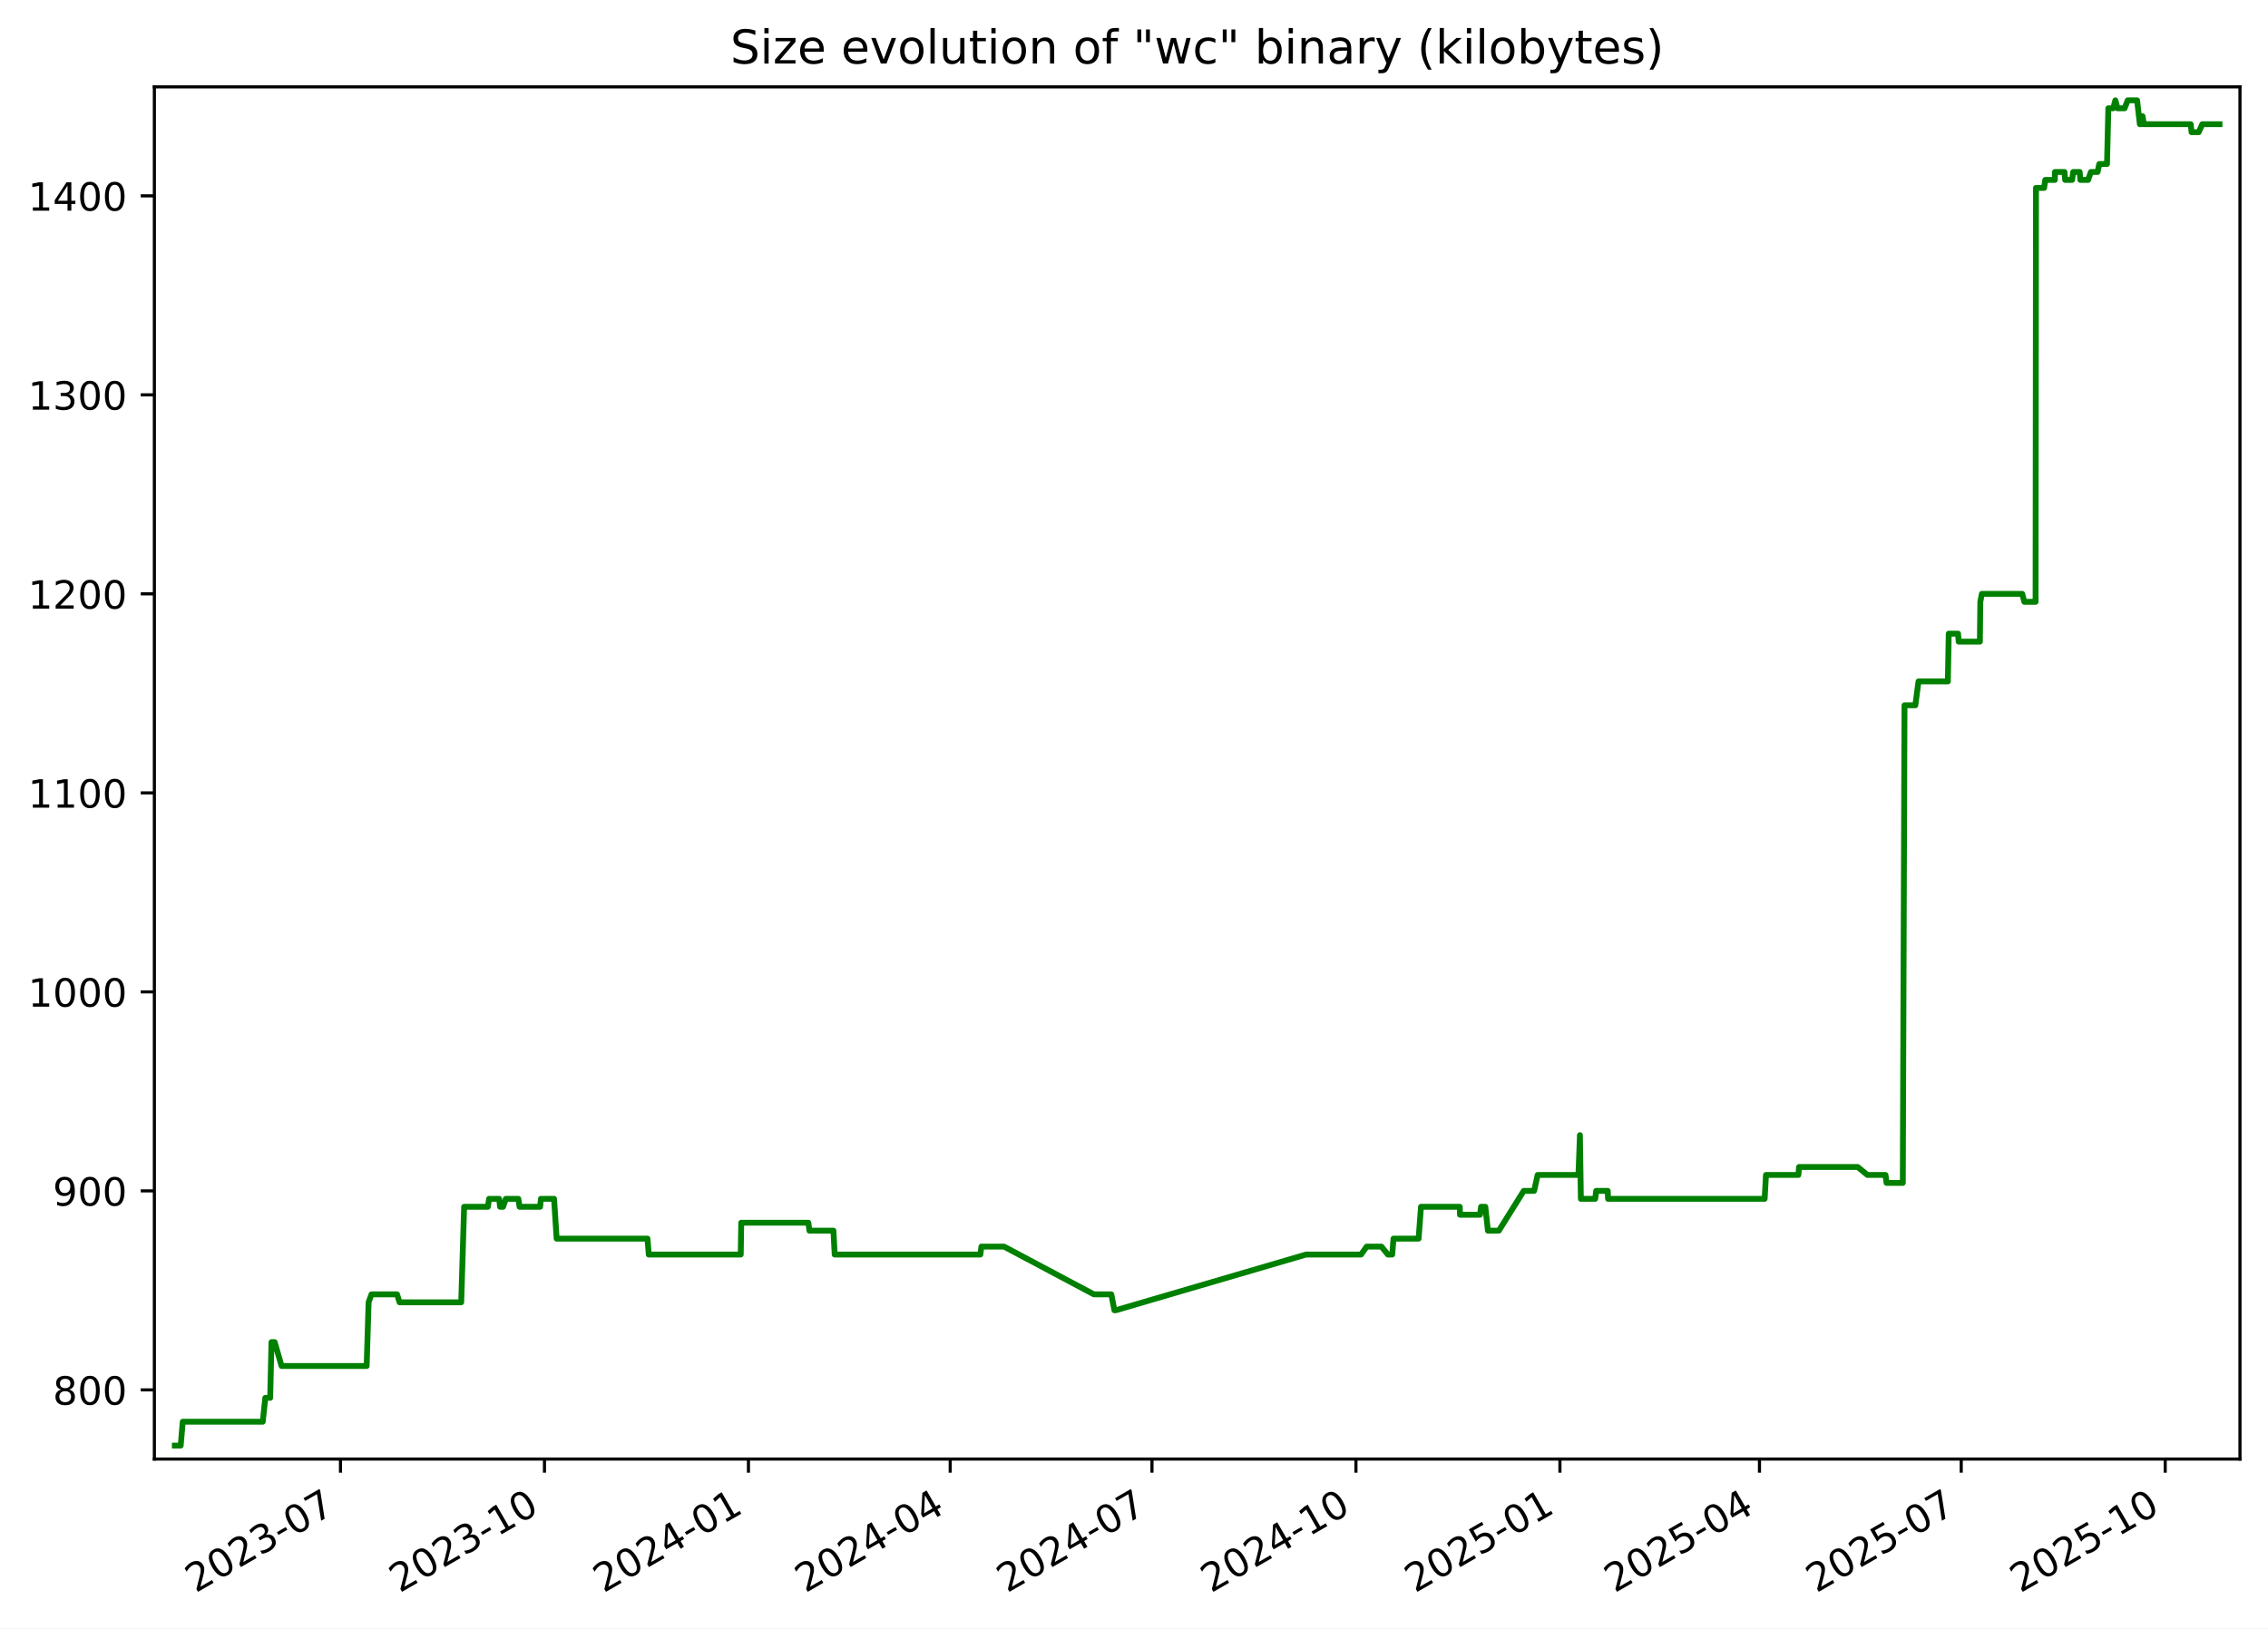
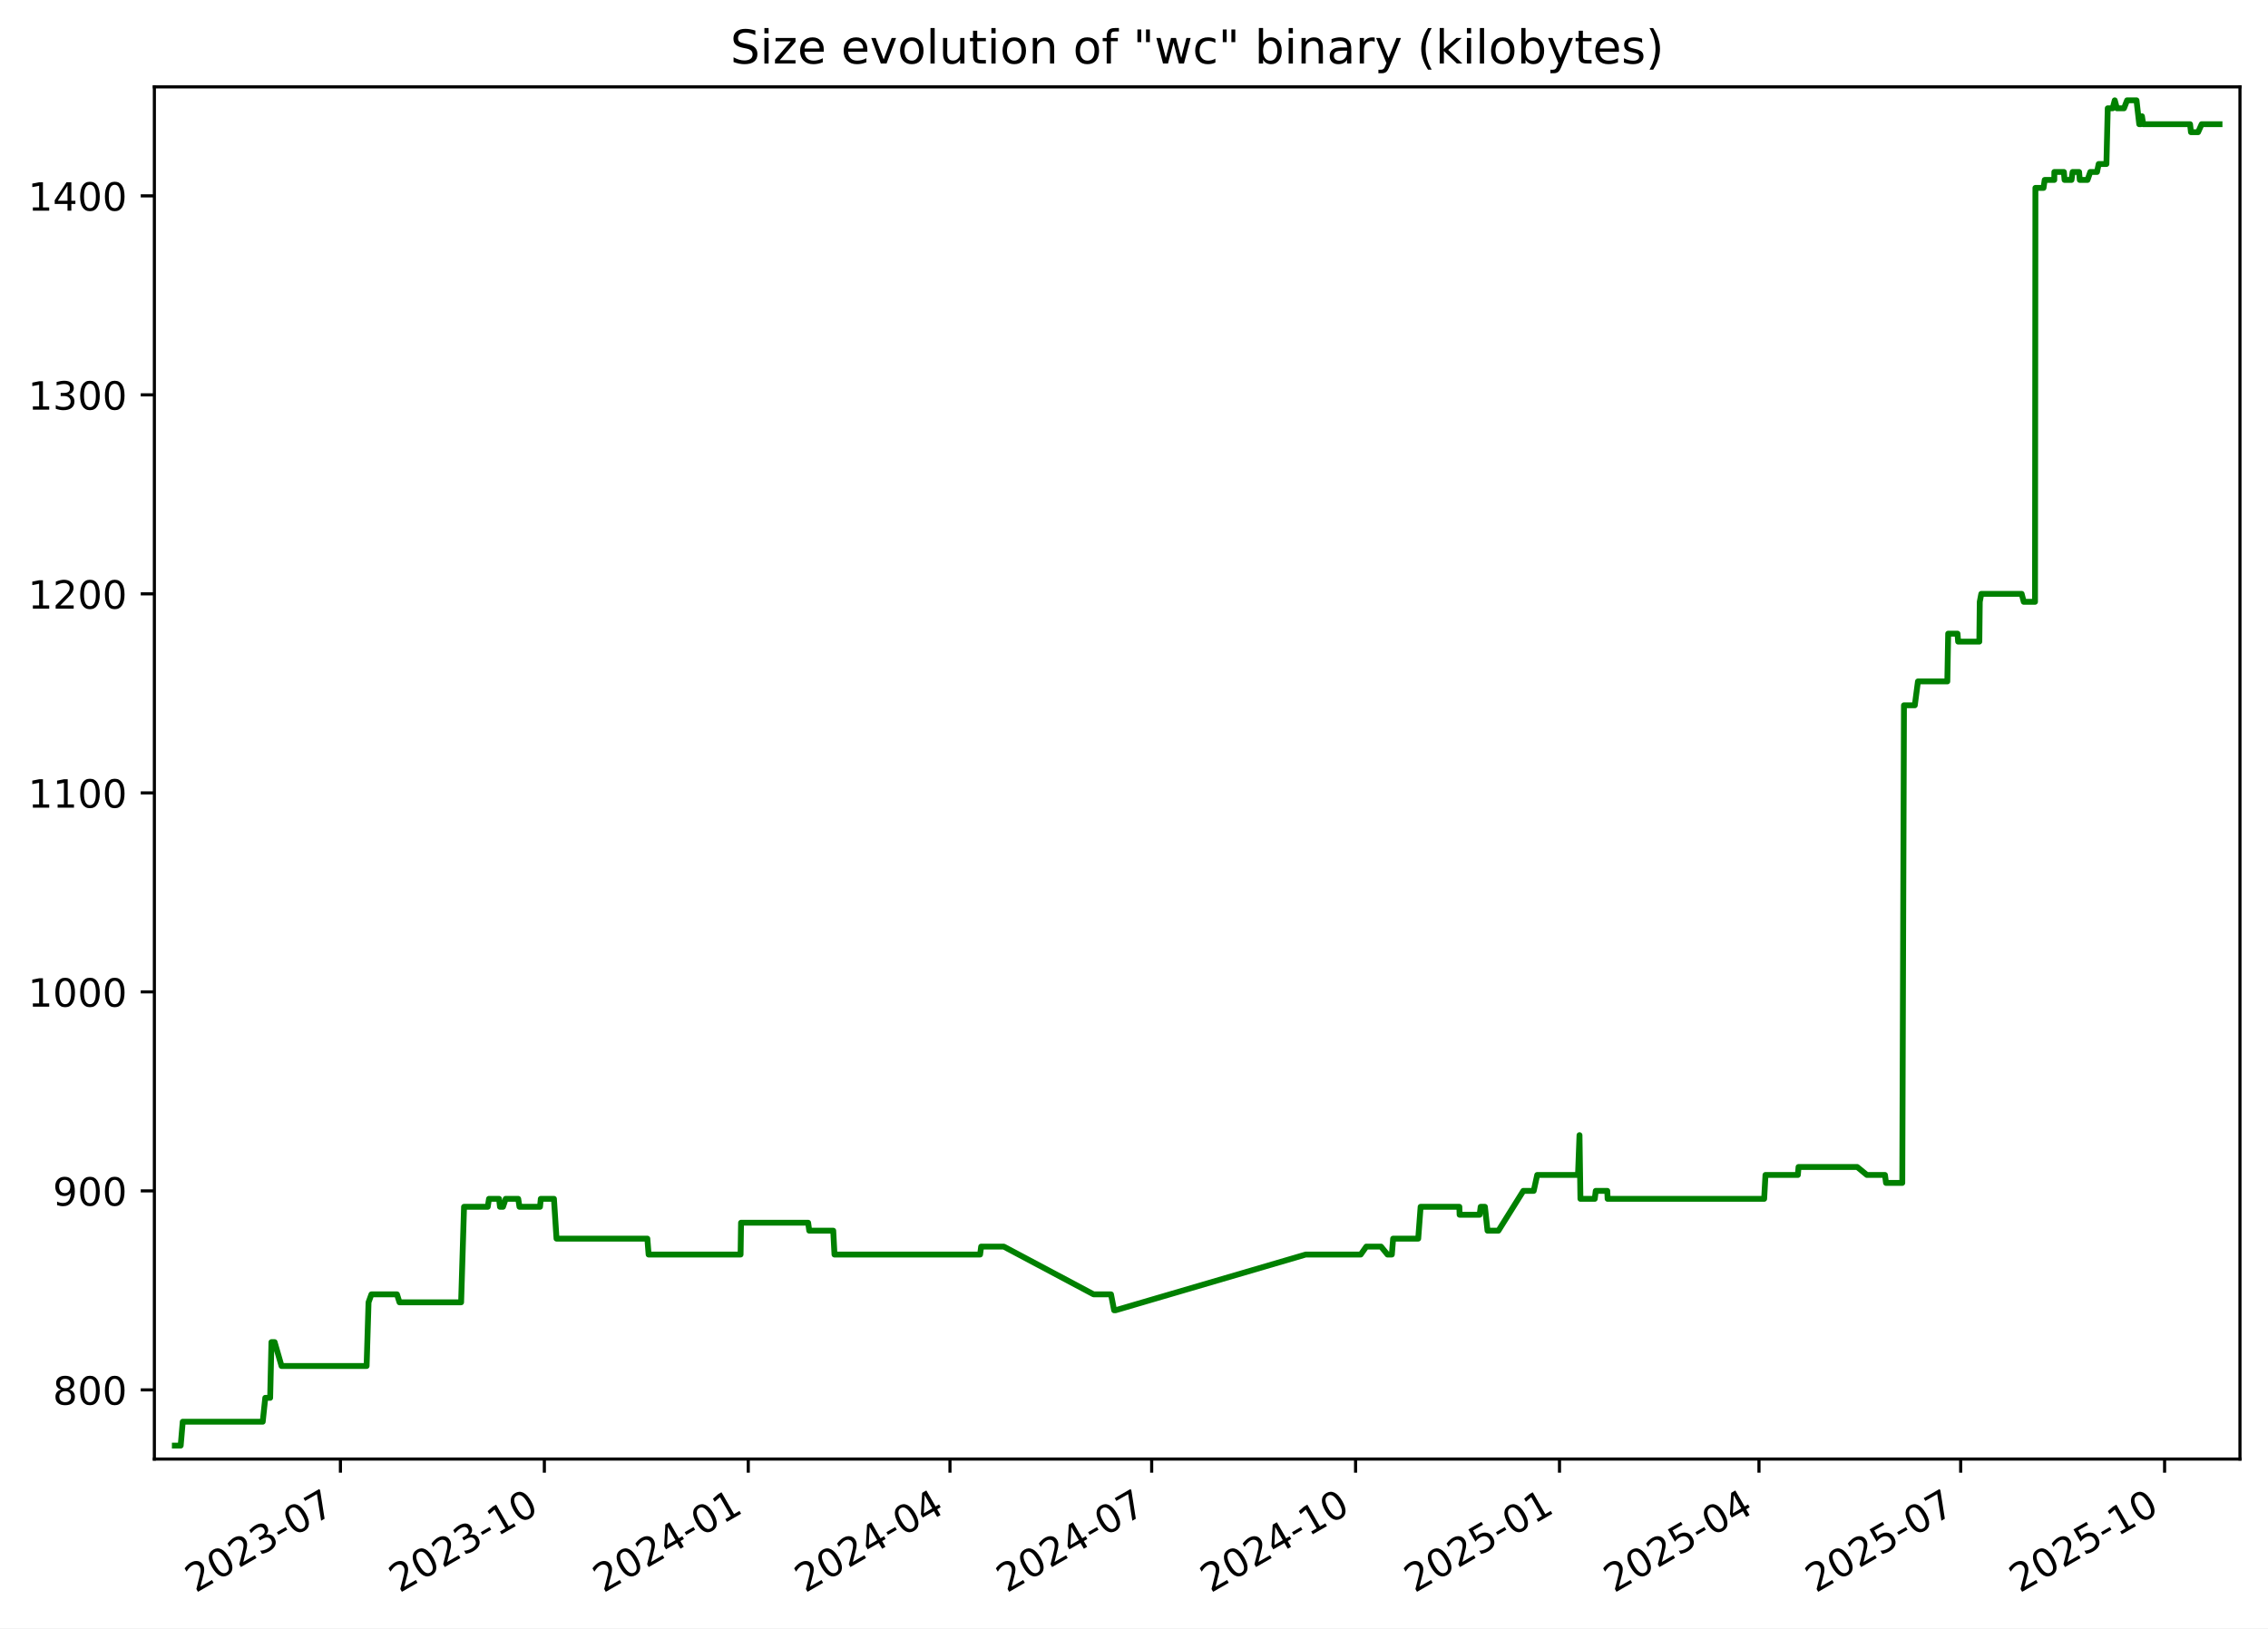
<svg xmlns="http://www.w3.org/2000/svg" xmlns:xlink="http://www.w3.org/1999/xlink" width="582.53pt" height="418.303pt" viewBox="0 0 582.53 418.303" version="1.1">
  <defs>
    <style type="text/css">*{stroke-linejoin: round; stroke-linecap: butt}</style>
  </defs>
  <g id="figure_1">
    <g id="patch_1">
      <path d="M -0 418.303  L 582.53 418.303  L 582.53 0  L -0 0  z " style="fill: #ffffff" />
    </g>
    <g id="axes_1">
      <g id="patch_2">
        <path d="M 39.65 374.83  L 575.33 374.83  L 575.33 22.318  L 39.65 22.318  z " style="fill: #ffffff" />
      </g>
      <g id="matplotlib.axis_1">
        <g id="xtick_1">
          <g id="line2d_1">
            <defs>
-               <path id="md6ae74df98" d="M 0 0  L 0 3.5  " style="stroke: #000000; stroke-width: 0.8" />
+               <path id="m50ccb921e6" d="M 0 0  L 0 3.5  " style="stroke: #000000; stroke-width: 0.8" />
            </defs>
            <g>
-               <use xlink:href="#md6ae74df98" x="87.453" y="374.83" style="stroke: #000000; stroke-width: 0.8" />
+               <use xlink:href="#m50ccb921e6" x="87.44" y="374.83" style="stroke: #000000; stroke-width: 0.8" />
            </g>
          </g>
          <g id="text_1">
-             <g transform="translate(50.22826 409.302) rotate(-30) scale(0.1 -0.1)">
+             <g transform="translate(50.21519 409.302) rotate(-30) scale(0.1 -0.1)">
              <defs>
                <path id="DejaVuSans-32" d="M 1228 531  L 3431 531  L 3431 0  L 469 0  L 469 531  Q 828 903 1448 1529  Q 2069 2156 2228 2338  Q 2531 2678 2651 2914  Q 2772 3150 2772 3378  Q 2772 3750 2511 3984  Q 2250 4219 1831 4219  Q 1534 4219 1204 4116  Q 875 4013 500 3803  L 500 4441  Q 881 4594 1212 4672  Q 1544 4750 1819 4750  Q 2544 4750 2975 4387  Q 3406 4025 3406 3419  Q 3406 3131 3298 2873  Q 3191 2616 2906 2266  Q 2828 2175 2409 1742  Q 1991 1309 1228 531  z " transform="scale(0.015625)" />
                <path id="DejaVuSans-30" d="M 2034 4250  Q 1547 4250 1301 3770  Q 1056 3291 1056 2328  Q 1056 1369 1301 889  Q 1547 409 2034 409  Q 2525 409 2770 889  Q 3016 1369 3016 2328  Q 3016 3291 2770 3770  Q 2525 4250 2034 4250  z M 2034 4750  Q 2819 4750 3233 4129  Q 3647 3509 3647 2328  Q 3647 1150 3233 529  Q 2819 -91 2034 -91  Q 1250 -91 836 529  Q 422 1150 422 2328  Q 422 3509 836 4129  Q 1250 4750 2034 4750  z " transform="scale(0.015625)" />
                <path id="DejaVuSans-33" d="M 2597 2516  Q 3050 2419 3304 2112  Q 3559 1806 3559 1356  Q 3559 666 3084 287  Q 2609 -91 1734 -91  Q 1441 -91 1130 -33  Q 819 25 488 141  L 488 750  Q 750 597 1062 519  Q 1375 441 1716 441  Q 2309 441 2620 675  Q 2931 909 2931 1356  Q 2931 1769 2642 2001  Q 2353 2234 1838 2234  L 1294 2234  L 1294 2753  L 1863 2753  Q 2328 2753 2575 2939  Q 2822 3125 2822 3475  Q 2822 3834 2567 4026  Q 2313 4219 1838 4219  Q 1578 4219 1281 4162  Q 984 4106 628 3988  L 628 4550  Q 988 4650 1302 4700  Q 1616 4750 1894 4750  Q 2613 4750 3031 4423  Q 3450 4097 3450 3541  Q 3450 3153 3228 2886  Q 3006 2619 2597 2516  z " transform="scale(0.015625)" />
                <path id="DejaVuSans-2d" d="M 313 2009  L 1997 2009  L 1997 1497  L 313 1497  L 313 2009  z " transform="scale(0.015625)" />
                <path id="DejaVuSans-37" d="M 525 4666  L 3525 4666  L 3525 4397  L 1831 0  L 1172 0  L 2766 4134  L 525 4134  L 525 4666  z " transform="scale(0.015625)" />
              </defs>
              <use xlink:href="#DejaVuSans-32" />
              <use xlink:href="#DejaVuSans-30" x="63.623" />
              <use xlink:href="#DejaVuSans-32" x="127.246" />
              <use xlink:href="#DejaVuSans-33" x="190.869" />
              <use xlink:href="#DejaVuSans-2d" x="254.492" />
              <use xlink:href="#DejaVuSans-30" x="290.576" />
              <use xlink:href="#DejaVuSans-37" x="354.199" />
            </g>
          </g>
        </g>
        <g id="xtick_2">
          <g id="line2d_2">
            <g>
-               <use xlink:href="#md6ae74df98" x="139.845" y="374.83" style="stroke: #000000; stroke-width: 0.8" />
+               <use xlink:href="#m50ccb921e6" x="139.815" y="374.83" style="stroke: #000000; stroke-width: 0.8" />
            </g>
          </g>
          <g id="text_2">
-             <g transform="translate(102.6197 409.302) rotate(-30) scale(0.1 -0.1)">
+             <g transform="translate(102.5906 409.302) rotate(-30) scale(0.1 -0.1)">
              <defs>
                <path id="DejaVuSans-31" d="M 794 531  L 1825 531  L 1825 4091  L 703 3866  L 703 4441  L 1819 4666  L 2450 4666  L 2450 531  L 3481 531  L 3481 0  L 794 0  L 794 531  z " transform="scale(0.015625)" />
              </defs>
              <use xlink:href="#DejaVuSans-32" />
              <use xlink:href="#DejaVuSans-30" x="63.623" />
              <use xlink:href="#DejaVuSans-32" x="127.246" />
              <use xlink:href="#DejaVuSans-33" x="190.869" />
              <use xlink:href="#DejaVuSans-2d" x="254.492" />
              <use xlink:href="#DejaVuSans-31" x="290.576" />
              <use xlink:href="#DejaVuSans-30" x="354.199" />
            </g>
          </g>
        </g>
        <g id="xtick_3">
          <g id="line2d_3">
            <g>
-               <use xlink:href="#md6ae74df98" x="192.236" y="374.83" style="stroke: #000000; stroke-width: 0.8" />
+               <use xlink:href="#m50ccb921e6" x="192.191" y="374.83" style="stroke: #000000; stroke-width: 0.8" />
            </g>
          </g>
          <g id="text_3">
-             <g transform="translate(155.0112 409.302) rotate(-30) scale(0.1 -0.1)">
+             <g transform="translate(154.9659 409.302) rotate(-30) scale(0.1 -0.1)">
              <defs>
                <path id="DejaVuSans-34" d="M 2419 4116  L 825 1625  L 2419 1625  L 2419 4116  z M 2253 4666  L 3047 4666  L 3047 1625  L 3713 1625  L 3713 1100  L 3047 1100  L 3047 0  L 2419 0  L 2419 1100  L 313 1100  L 313 1709  L 2253 4666  z " transform="scale(0.015625)" />
              </defs>
              <use xlink:href="#DejaVuSans-32" />
              <use xlink:href="#DejaVuSans-30" x="63.623" />
              <use xlink:href="#DejaVuSans-32" x="127.246" />
              <use xlink:href="#DejaVuSans-34" x="190.869" />
              <use xlink:href="#DejaVuSans-2d" x="254.492" />
              <use xlink:href="#DejaVuSans-30" x="290.576" />
              <use xlink:href="#DejaVuSans-31" x="354.199" />
            </g>
          </g>
        </g>
        <g id="xtick_4">
          <g id="line2d_4">
            <g>
-               <use xlink:href="#md6ae74df98" x="244.058" y="374.83" style="stroke: #000000; stroke-width: 0.8" />
+               <use xlink:href="#m50ccb921e6" x="243.997" y="374.83" style="stroke: #000000; stroke-width: 0.8" />
            </g>
          </g>
          <g id="text_4">
-             <g transform="translate(206.8332 409.302) rotate(-30) scale(0.1 -0.1)">
+             <g transform="translate(206.772 409.302) rotate(-30) scale(0.1 -0.1)">
              <use xlink:href="#DejaVuSans-32" />
              <use xlink:href="#DejaVuSans-30" x="63.623" />
              <use xlink:href="#DejaVuSans-32" x="127.246" />
              <use xlink:href="#DejaVuSans-34" x="190.869" />
              <use xlink:href="#DejaVuSans-2d" x="254.492" />
              <use xlink:href="#DejaVuSans-30" x="290.576" />
              <use xlink:href="#DejaVuSans-34" x="354.199" />
            </g>
          </g>
        </g>
        <g id="xtick_5">
          <g id="line2d_5">
            <g>
-               <use xlink:href="#md6ae74df98" x="295.88" y="374.83" style="stroke: #000000; stroke-width: 0.8" />
+               <use xlink:href="#m50ccb921e6" x="295.803" y="374.83" style="stroke: #000000; stroke-width: 0.8" />
            </g>
          </g>
          <g id="text_5">
-             <g transform="translate(258.6552 409.302) rotate(-30) scale(0.1 -0.1)">
+             <g transform="translate(258.5781 409.302) rotate(-30) scale(0.1 -0.1)">
              <use xlink:href="#DejaVuSans-32" />
              <use xlink:href="#DejaVuSans-30" x="63.623" />
              <use xlink:href="#DejaVuSans-32" x="127.246" />
              <use xlink:href="#DejaVuSans-34" x="190.869" />
              <use xlink:href="#DejaVuSans-2d" x="254.492" />
              <use xlink:href="#DejaVuSans-30" x="290.576" />
              <use xlink:href="#DejaVuSans-37" x="354.199" />
            </g>
          </g>
        </g>
        <g id="xtick_6">
          <g id="line2d_6">
            <g>
-               <use xlink:href="#md6ae74df98" x="348.271" y="374.83" style="stroke: #000000; stroke-width: 0.8" />
+               <use xlink:href="#m50ccb921e6" x="348.178" y="374.83" style="stroke: #000000; stroke-width: 0.8" />
            </g>
          </g>
          <g id="text_6">
-             <g transform="translate(311.0466 409.302) rotate(-30) scale(0.1 -0.1)">
+             <g transform="translate(310.9535 409.302) rotate(-30) scale(0.1 -0.1)">
              <use xlink:href="#DejaVuSans-32" />
              <use xlink:href="#DejaVuSans-30" x="63.623" />
              <use xlink:href="#DejaVuSans-32" x="127.246" />
              <use xlink:href="#DejaVuSans-34" x="190.869" />
              <use xlink:href="#DejaVuSans-2d" x="254.492" />
              <use xlink:href="#DejaVuSans-31" x="290.576" />
              <use xlink:href="#DejaVuSans-30" x="354.199" />
            </g>
          </g>
        </g>
        <g id="xtick_7">
          <g id="line2d_7">
            <g>
-               <use xlink:href="#md6ae74df98" x="400.663" y="374.83" style="stroke: #000000; stroke-width: 0.8" />
+               <use xlink:href="#m50ccb921e6" x="400.554" y="374.83" style="stroke: #000000; stroke-width: 0.8" />
            </g>
          </g>
          <g id="text_7">
-             <g transform="translate(363.4381 409.302) rotate(-30) scale(0.1 -0.1)">
+             <g transform="translate(363.3289 409.302) rotate(-30) scale(0.1 -0.1)">
              <defs>
                <path id="DejaVuSans-35" d="M 691 4666  L 3169 4666  L 3169 4134  L 1269 4134  L 1269 2991  Q 1406 3038 1543 3061  Q 1681 3084 1819 3084  Q 2600 3084 3056 2656  Q 3513 2228 3513 1497  Q 3513 744 3044 326  Q 2575 -91 1722 -91  Q 1428 -91 1123 -41  Q 819 9 494 109  L 494 744  Q 775 591 1075 516  Q 1375 441 1709 441  Q 2250 441 2565 725  Q 2881 1009 2881 1497  Q 2881 1984 2565 2268  Q 2250 2553 1709 2553  Q 1456 2553 1204 2497  Q 953 2441 691 2322  L 691 4666  z " transform="scale(0.015625)" />
              </defs>
              <use xlink:href="#DejaVuSans-32" />
              <use xlink:href="#DejaVuSans-30" x="63.623" />
              <use xlink:href="#DejaVuSans-32" x="127.246" />
              <use xlink:href="#DejaVuSans-35" x="190.869" />
              <use xlink:href="#DejaVuSans-2d" x="254.492" />
              <use xlink:href="#DejaVuSans-30" x="290.576" />
              <use xlink:href="#DejaVuSans-31" x="354.199" />
            </g>
          </g>
        </g>
        <g id="xtick_8">
          <g id="line2d_8">
            <g>
-               <use xlink:href="#md6ae74df98" x="451.915" y="374.83" style="stroke: #000000; stroke-width: 0.8" />
+               <use xlink:href="#m50ccb921e6" x="451.79" y="374.83" style="stroke: #000000; stroke-width: 0.8" />
            </g>
          </g>
          <g id="text_8">
-             <g transform="translate(414.6906 409.302) rotate(-30) scale(0.1 -0.1)">
+             <g transform="translate(414.5657 409.302) rotate(-30) scale(0.1 -0.1)">
              <use xlink:href="#DejaVuSans-32" />
              <use xlink:href="#DejaVuSans-30" x="63.623" />
              <use xlink:href="#DejaVuSans-32" x="127.246" />
              <use xlink:href="#DejaVuSans-35" x="190.869" />
              <use xlink:href="#DejaVuSans-2d" x="254.492" />
              <use xlink:href="#DejaVuSans-30" x="290.576" />
              <use xlink:href="#DejaVuSans-34" x="354.199" />
            </g>
          </g>
        </g>
        <g id="xtick_9">
          <g id="line2d_9">
            <g>
-               <use xlink:href="#md6ae74df98" x="503.737" y="374.83" style="stroke: #000000; stroke-width: 0.8" />
+               <use xlink:href="#m50ccb921e6" x="503.597" y="374.83" style="stroke: #000000; stroke-width: 0.8" />
            </g>
          </g>
          <g id="text_9">
-             <g transform="translate(466.5126 409.302) rotate(-30) scale(0.1 -0.1)">
+             <g transform="translate(466.3717 409.302) rotate(-30) scale(0.1 -0.1)">
              <use xlink:href="#DejaVuSans-32" />
              <use xlink:href="#DejaVuSans-30" x="63.623" />
              <use xlink:href="#DejaVuSans-32" x="127.246" />
              <use xlink:href="#DejaVuSans-35" x="190.869" />
              <use xlink:href="#DejaVuSans-2d" x="254.492" />
              <use xlink:href="#DejaVuSans-30" x="290.576" />
              <use xlink:href="#DejaVuSans-37" x="354.199" />
            </g>
          </g>
        </g>
        <g id="xtick_10">
          <g id="line2d_10">
            <g>
-               <use xlink:href="#md6ae74df98" x="556.129" y="374.83" style="stroke: #000000; stroke-width: 0.8" />
+               <use xlink:href="#m50ccb921e6" x="555.972" y="374.83" style="stroke: #000000; stroke-width: 0.8" />
            </g>
          </g>
          <g id="text_10">
-             <g transform="translate(518.9041 409.302) rotate(-30) scale(0.1 -0.1)">
+             <g transform="translate(518.7471 409.302) rotate(-30) scale(0.1 -0.1)">
              <use xlink:href="#DejaVuSans-32" />
              <use xlink:href="#DejaVuSans-30" x="63.623" />
              <use xlink:href="#DejaVuSans-32" x="127.246" />
              <use xlink:href="#DejaVuSans-35" x="190.869" />
              <use xlink:href="#DejaVuSans-2d" x="254.492" />
              <use xlink:href="#DejaVuSans-31" x="290.576" />
              <use xlink:href="#DejaVuSans-30" x="354.199" />
            </g>
          </g>
        </g>
      </g>
      <g id="matplotlib.axis_2">
        <g id="ytick_1">
          <g id="line2d_11">
            <defs>
-               <path id="m334ac524d4" d="M 0 0  L -3.5 0  " style="stroke: #000000; stroke-width: 0.8" />
+               <path id="me0492c1590" d="M 0 0  L -3.5 0  " style="stroke: #000000; stroke-width: 0.8" />
            </defs>
            <g>
-               <use xlink:href="#m334ac524d4" x="39.65" y="357.059" style="stroke: #000000; stroke-width: 0.8" />
+               <use xlink:href="#me0492c1590" x="39.65" y="357.059" style="stroke: #000000; stroke-width: 0.8" />
            </g>
          </g>
          <g id="text_11">
            <g transform="translate(13.5625 360.8586) scale(0.1 -0.1)">
              <defs>
                <path id="DejaVuSans-38" d="M 2034 2216  Q 1584 2216 1326 1975  Q 1069 1734 1069 1313  Q 1069 891 1326 650  Q 1584 409 2034 409  Q 2484 409 2743 651  Q 3003 894 3003 1313  Q 3003 1734 2745 1975  Q 2488 2216 2034 2216  z M 1403 2484  Q 997 2584 770 2862  Q 544 3141 544 3541  Q 544 4100 942 4425  Q 1341 4750 2034 4750  Q 2731 4750 3128 4425  Q 3525 4100 3525 3541  Q 3525 3141 3298 2862  Q 3072 2584 2669 2484  Q 3125 2378 3379 2068  Q 3634 1759 3634 1313  Q 3634 634 3220 271  Q 2806 -91 2034 -91  Q 1263 -91 848 271  Q 434 634 434 1313  Q 434 1759 690 2068  Q 947 2378 1403 2484  z M 1172 3481  Q 1172 3119 1398 2916  Q 1625 2713 2034 2713  Q 2441 2713 2670 2916  Q 2900 3119 2900 3481  Q 2900 3844 2670 4047  Q 2441 4250 2034 4250  Q 1625 4250 1398 4047  Q 1172 3844 1172 3481  z " transform="scale(0.015625)" />
              </defs>
              <use xlink:href="#DejaVuSans-38" />
              <use xlink:href="#DejaVuSans-30" x="63.623" />
              <use xlink:href="#DejaVuSans-30" x="127.246" />
            </g>
          </g>
        </g>
        <g id="ytick_2">
          <g id="line2d_12">
            <g>
-               <use xlink:href="#m334ac524d4" x="39.65" y="305.935" style="stroke: #000000; stroke-width: 0.8" />
+               <use xlink:href="#me0492c1590" x="39.65" y="305.935" style="stroke: #000000; stroke-width: 0.8" />
            </g>
          </g>
          <g id="text_12">
            <g transform="translate(13.5625 309.7343) scale(0.1 -0.1)">
              <defs>
                <path id="DejaVuSans-39" d="M 703 97  L 703 672  Q 941 559 1184 500  Q 1428 441 1663 441  Q 2288 441 2617 861  Q 2947 1281 2994 2138  Q 2813 1869 2534 1725  Q 2256 1581 1919 1581  Q 1219 1581 811 2004  Q 403 2428 403 3163  Q 403 3881 828 4315  Q 1253 4750 1959 4750  Q 2769 4750 3195 4129  Q 3622 3509 3622 2328  Q 3622 1225 3098 567  Q 2575 -91 1691 -91  Q 1453 -91 1209 -44  Q 966 3 703 97  z M 1959 2075  Q 2384 2075 2632 2365  Q 2881 2656 2881 3163  Q 2881 3666 2632 3958  Q 2384 4250 1959 4250  Q 1534 4250 1286 3958  Q 1038 3666 1038 3163  Q 1038 2656 1286 2365  Q 1534 2075 1959 2075  z " transform="scale(0.015625)" />
              </defs>
              <use xlink:href="#DejaVuSans-39" />
              <use xlink:href="#DejaVuSans-30" x="63.623" />
              <use xlink:href="#DejaVuSans-30" x="127.246" />
            </g>
          </g>
        </g>
        <g id="ytick_3">
          <g id="line2d_13">
            <g>
-               <use xlink:href="#m334ac524d4" x="39.65" y="254.811" style="stroke: #000000; stroke-width: 0.8" />
+               <use xlink:href="#me0492c1590" x="39.65" y="254.811" style="stroke: #000000; stroke-width: 0.8" />
            </g>
          </g>
          <g id="text_13">
            <g transform="translate(7.2 258.61) scale(0.1 -0.1)">
              <use xlink:href="#DejaVuSans-31" />
              <use xlink:href="#DejaVuSans-30" x="63.623" />
              <use xlink:href="#DejaVuSans-30" x="127.246" />
              <use xlink:href="#DejaVuSans-30" x="190.869" />
            </g>
          </g>
        </g>
        <g id="ytick_4">
          <g id="line2d_14">
            <g>
-               <use xlink:href="#m334ac524d4" x="39.65" y="203.687" style="stroke: #000000; stroke-width: 0.8" />
+               <use xlink:href="#me0492c1590" x="39.65" y="203.687" style="stroke: #000000; stroke-width: 0.8" />
            </g>
          </g>
          <g id="text_14">
            <g transform="translate(7.2 207.4858) scale(0.1 -0.1)">
              <use xlink:href="#DejaVuSans-31" />
              <use xlink:href="#DejaVuSans-31" x="63.623" />
              <use xlink:href="#DejaVuSans-30" x="127.246" />
              <use xlink:href="#DejaVuSans-30" x="190.869" />
            </g>
          </g>
        </g>
        <g id="ytick_5">
          <g id="line2d_15">
            <g>
-               <use xlink:href="#m334ac524d4" x="39.65" y="152.562" style="stroke: #000000; stroke-width: 0.8" />
+               <use xlink:href="#me0492c1590" x="39.65" y="152.562" style="stroke: #000000; stroke-width: 0.8" />
            </g>
          </g>
          <g id="text_15">
            <g transform="translate(7.2 156.3615) scale(0.1 -0.1)">
              <use xlink:href="#DejaVuSans-31" />
              <use xlink:href="#DejaVuSans-32" x="63.623" />
              <use xlink:href="#DejaVuSans-30" x="127.246" />
              <use xlink:href="#DejaVuSans-30" x="190.869" />
            </g>
          </g>
        </g>
        <g id="ytick_6">
          <g id="line2d_16">
            <g>
-               <use xlink:href="#m334ac524d4" x="39.65" y="101.438" style="stroke: #000000; stroke-width: 0.8" />
+               <use xlink:href="#me0492c1590" x="39.65" y="101.438" style="stroke: #000000; stroke-width: 0.8" />
            </g>
          </g>
          <g id="text_16">
            <g transform="translate(7.2 105.2372) scale(0.1 -0.1)">
              <use xlink:href="#DejaVuSans-31" />
              <use xlink:href="#DejaVuSans-33" x="63.623" />
              <use xlink:href="#DejaVuSans-30" x="127.246" />
              <use xlink:href="#DejaVuSans-30" x="190.869" />
            </g>
          </g>
        </g>
        <g id="ytick_7">
          <g id="line2d_17">
            <g>
-               <use xlink:href="#m334ac524d4" x="39.65" y="50.314" style="stroke: #000000; stroke-width: 0.8" />
+               <use xlink:href="#me0492c1590" x="39.65" y="50.314" style="stroke: #000000; stroke-width: 0.8" />
            </g>
          </g>
          <g id="text_17">
            <g transform="translate(7.2 54.11299) scale(0.1 -0.1)">
              <use xlink:href="#DejaVuSans-31" />
              <use xlink:href="#DejaVuSans-34" x="63.623" />
              <use xlink:href="#DejaVuSans-30" x="127.246" />
              <use xlink:href="#DejaVuSans-30" x="190.869" />
            </g>
          </g>
        </g>
      </g>
      <g id="line2d_18">
-         <path d="M 44.902 371.374  L 46.409 371.374  L 46.937 365.239  L 67.49 365.239  L 68.141 359.104  L 69.397 359.104  L 69.73 344.79  L 70.544 344.79  L 72.319 350.924  L 94.178 350.924  L 94.674 334.565  L 95.415 332.52  L 101.979 332.52  L 102.626 334.565  L 118.46 334.565  L 119.21 310.025  L 125.303 310.025  L 125.623 307.98  L 128.207 307.98  L 128.442 310.025  L 129.219 310.025  L 129.915 307.98  L 133.133 307.98  L 133.453 310.025  L 138.729 310.025  L 138.928 307.98  L 142.311 307.98  L 142.971 318.205  L 166.307 318.205  L 166.633 322.295  L 190.26 322.295  L 190.383 314.115  L 207.617 314.115  L 207.904 316.16  L 214.067 316.16  L 214.387 322.295  L 251.798 322.295  L 252.07 320.25  L 257.885 320.25  L 280.966 332.52  L 285.433 332.52  L 286.235 336.61  L 286.582 336.61  L 335.45 322.295  L 349.584 322.295  L 351.026 320.25  L 354.805 320.25  L 356.48 322.295  L 357.586 322.295  L 357.918 318.205  L 364.364 318.205  L 364.98 310.025  L 374.935 310.025  L 374.996 312.07  L 380.142 312.07  L 380.408 310.025  L 381.501 310.025  L 382.17 316.16  L 384.974 316.16  L 391.37 305.935  L 394.037 305.935  L 394.938 301.845  L 405.421 301.845  L 405.801 291.62  L 406.04 307.98  L 409.723 307.98  L 409.975 305.935  L 412.943 305.935  L 413.022 307.98  L 453.247 307.98  L 453.583 301.845  L 461.905 301.845  L 462.079 299.8  L 477.156 299.8  L 479.644 301.845  L 484.284 301.845  L 484.557 303.89  L 488.732 303.89  L 489.165 181.192  L 491.948 181.192  L 492.759 175.057  L 500.305 175.057  L 500.525 162.787  L 502.922 162.787  L 503.081 164.832  L 508.527 164.832  L 508.642 154.607  L 509.033 152.562  L 519.406 152.562  L 519.944 154.607  L 522.836 154.607  L 522.938 48.269  L 525.023 48.269  L 525.323 46.224  L 527.783 46.224  L 527.802 44.179  L 530.253 44.179  L 530.429 46.224  L 532.211 46.224  L 532.493 44.179  L 534.161 44.179  L 534.337 46.224  L 536.325 46.224  L 537.035 44.179  L 538.762 44.179  L 539.193 42.134  L 541.182 42.134  L 541.52 27.819  L 542.779 27.819  L 543.321 25.774  L 543.878 27.819  L 545.698 27.819  L 546.494 25.774  L 548.91 25.774  L 549.617 31.909  L 549.993 31.909  L 550.311 29.864  L 550.638 31.909  L 562.672 31.909  L 562.902 33.954  L 564.74 33.954  L 565.649 31.909  L 570.078 31.909  L 570.078 31.909  " clip-path="url(#p7d0c96bbb1)" style="fill: none; stroke: #008000; stroke-width: 1.5; stroke-linecap: square" />
+         <path d="M 44.902 371.374  L 46.409 371.374  L 46.936 365.239  L 67.483 365.239  L 68.134 359.104  L 69.389 359.104  L 69.722 344.79  L 70.536 344.79  L 72.311 350.924  L 94.163 350.924  L 94.659 334.565  L 95.4 332.52  L 101.962 332.52  L 102.608 334.565  L 118.437 334.565  L 119.187 310.025  L 125.278 310.025  L 125.598 307.98  L 128.182 307.98  L 128.417 310.025  L 129.193 310.025  L 129.889 307.98  L 133.106 307.98  L 133.426 310.025  L 138.7 310.025  L 138.899 307.98  L 142.281 307.98  L 142.941 318.205  L 166.27 318.205  L 166.596 322.295  L 190.215 322.295  L 190.338 314.115  L 207.567 314.115  L 207.854 316.16  L 214.015 316.16  L 214.335 322.295  L 251.734 322.295  L 252.006 320.25  L 257.82 320.25  L 280.894 332.52  L 285.359 332.52  L 286.161 336.61  L 286.508 336.61  L 335.361 322.295  L 349.49 322.295  L 350.932 320.25  L 354.71 320.25  L 356.384 322.295  L 357.49 322.295  L 357.821 318.205  L 364.266 318.205  L 364.881 310.025  L 374.833 310.025  L 374.895 312.07  L 380.039 312.07  L 380.305 310.025  L 381.398 310.025  L 382.066 316.16  L 384.869 316.16  L 391.264 305.935  L 393.93 305.935  L 394.83 301.845  L 405.31 301.845  L 405.69 291.62  L 405.929 307.98  L 409.611 307.98  L 409.863 305.935  L 412.83 305.935  L 412.909 307.98  L 453.122 307.98  L 453.457 301.845  L 461.777 301.845  L 461.951 299.8  L 477.023 299.8  L 479.511 301.845  L 484.149 301.845  L 484.422 303.89  L 488.596 303.89  L 489.028 181.192  L 491.811 181.192  L 492.621 175.057  L 500.165 175.057  L 500.385 162.787  L 502.782 162.787  L 502.94 164.832  L 508.385 164.832  L 508.499 154.607  L 508.891 152.562  L 519.26 152.562  L 519.798 154.607  L 522.689 154.607  L 522.791 48.269  L 524.875 48.269  L 525.176 46.224  L 527.635 46.224  L 527.654 44.179  L 530.104 44.179  L 530.28 46.224  L 532.061 46.224  L 532.344 44.179  L 534.011 44.179  L 534.187 46.224  L 536.174 46.224  L 536.884 44.179  L 538.61 44.179  L 539.041 42.134  L 541.029 42.134  L 541.368 27.819  L 542.627 27.819  L 543.168 25.774  L 543.725 27.819  L 545.544 27.819  L 546.34 25.774  L 548.756 25.774  L 549.462 31.909  L 549.837 31.909  L 550.156 29.864  L 550.482 31.909  L 562.513 31.909  L 562.743 33.954  L 564.581 33.954  L 565.489 31.909  L 570.078 31.909  L 570.078 31.909  " clip-path="url(#p1ec0e5afa5)" style="fill: none; stroke: #008000; stroke-width: 1.5; stroke-linecap: square" />
      </g>
      <g id="patch_3">
        <path d="M 39.65 374.83  L 39.65 22.318  " style="fill: none; stroke: #000000; stroke-width: 0.8; stroke-linejoin: miter; stroke-linecap: square" />
      </g>
      <g id="patch_4">
        <path d="M 575.33 374.83  L 575.33 22.318  " style="fill: none; stroke: #000000; stroke-width: 0.8; stroke-linejoin: miter; stroke-linecap: square" />
      </g>
      <g id="patch_5">
        <path d="M 39.65 374.83  L 575.33 374.83  " style="fill: none; stroke: #000000; stroke-width: 0.8; stroke-linejoin: miter; stroke-linecap: square" />
      </g>
      <g id="patch_6">
        <path d="M 39.65 22.318  L 575.33 22.318  " style="fill: none; stroke: #000000; stroke-width: 0.8; stroke-linejoin: miter; stroke-linecap: square" />
      </g>
      <g id="text_18">
        <g transform="translate(187.5884 16.31812) scale(0.12 -0.12)">
          <defs>
            <path id="DejaVuSans-53" d="M 3425 4513  L 3425 3897  Q 3066 4069 2747 4153  Q 2428 4238 2131 4238  Q 1616 4238 1336 4038  Q 1056 3838 1056 3469  Q 1056 3159 1242 3001  Q 1428 2844 1947 2747  L 2328 2669  Q 3034 2534 3370 2195  Q 3706 1856 3706 1288  Q 3706 609 3251 259  Q 2797 -91 1919 -91  Q 1588 -91 1214 -16  Q 841 59 441 206  L 441 856  Q 825 641 1194 531  Q 1563 422 1919 422  Q 2459 422 2753 634  Q 3047 847 3047 1241  Q 3047 1584 2836 1778  Q 2625 1972 2144 2069  L 1759 2144  Q 1053 2284 737 2584  Q 422 2884 422 3419  Q 422 4038 858 4394  Q 1294 4750 2059 4750  Q 2388 4750 2728 4690  Q 3069 4631 3425 4513  z " transform="scale(0.015625)" />
            <path id="DejaVuSans-69" d="M 603 3500  L 1178 3500  L 1178 0  L 603 0  L 603 3500  z M 603 4863  L 1178 4863  L 1178 4134  L 603 4134  L 603 4863  z " transform="scale(0.015625)" />
            <path id="DejaVuSans-7a" d="M 353 3500  L 3084 3500  L 3084 2975  L 922 459  L 3084 459  L 3084 0  L 275 0  L 275 525  L 2438 3041  L 353 3041  L 353 3500  z " transform="scale(0.015625)" />
            <path id="DejaVuSans-65" d="M 3597 1894  L 3597 1613  L 953 1613  Q 991 1019 1311 708  Q 1631 397 2203 397  Q 2534 397 2845 478  Q 3156 559 3463 722  L 3463 178  Q 3153 47 2828 -22  Q 2503 -91 2169 -91  Q 1331 -91 842 396  Q 353 884 353 1716  Q 353 2575 817 3079  Q 1281 3584 2069 3584  Q 2775 3584 3186 3129  Q 3597 2675 3597 1894  z M 3022 2063  Q 3016 2534 2758 2815  Q 2500 3097 2075 3097  Q 1594 3097 1305 2825  Q 1016 2553 972 2059  L 3022 2063  z " transform="scale(0.015625)" />
            <path id="DejaVuSans-20" transform="scale(0.015625)" />
            <path id="DejaVuSans-76" d="M 191 3500  L 800 3500  L 1894 563  L 2988 3500  L 3597 3500  L 2284 0  L 1503 0  L 191 3500  z " transform="scale(0.015625)" />
            <path id="DejaVuSans-6f" d="M 1959 3097  Q 1497 3097 1228 2736  Q 959 2375 959 1747  Q 959 1119 1226 758  Q 1494 397 1959 397  Q 2419 397 2687 759  Q 2956 1122 2956 1747  Q 2956 2369 2687 2733  Q 2419 3097 1959 3097  z M 1959 3584  Q 2709 3584 3137 3096  Q 3566 2609 3566 1747  Q 3566 888 3137 398  Q 2709 -91 1959 -91  Q 1206 -91 779 398  Q 353 888 353 1747  Q 353 2609 779 3096  Q 1206 3584 1959 3584  z " transform="scale(0.015625)" />
            <path id="DejaVuSans-6c" d="M 603 4863  L 1178 4863  L 1178 0  L 603 0  L 603 4863  z " transform="scale(0.015625)" />
            <path id="DejaVuSans-75" d="M 544 1381  L 544 3500  L 1119 3500  L 1119 1403  Q 1119 906 1312 657  Q 1506 409 1894 409  Q 2359 409 2629 706  Q 2900 1003 2900 1516  L 2900 3500  L 3475 3500  L 3475 0  L 2900 0  L 2900 538  Q 2691 219 2414 64  Q 2138 -91 1772 -91  Q 1169 -91 856 284  Q 544 659 544 1381  z M 1991 3584  L 1991 3584  z " transform="scale(0.015625)" />
            <path id="DejaVuSans-74" d="M 1172 4494  L 1172 3500  L 2356 3500  L 2356 3053  L 1172 3053  L 1172 1153  Q 1172 725 1289 603  Q 1406 481 1766 481  L 2356 481  L 2356 0  L 1766 0  Q 1100 0 847 248  Q 594 497 594 1153  L 594 3053  L 172 3053  L 172 3500  L 594 3500  L 594 4494  L 1172 4494  z " transform="scale(0.015625)" />
            <path id="DejaVuSans-6e" d="M 3513 2113  L 3513 0  L 2938 0  L 2938 2094  Q 2938 2591 2744 2837  Q 2550 3084 2163 3084  Q 1697 3084 1428 2787  Q 1159 2491 1159 1978  L 1159 0  L 581 0  L 581 3500  L 1159 3500  L 1159 2956  Q 1366 3272 1645 3428  Q 1925 3584 2291 3584  Q 2894 3584 3203 3211  Q 3513 2838 3513 2113  z " transform="scale(0.015625)" />
            <path id="DejaVuSans-66" d="M 2375 4863  L 2375 4384  L 1825 4384  Q 1516 4384 1395 4259  Q 1275 4134 1275 3809  L 1275 3500  L 2222 3500  L 2222 3053  L 1275 3053  L 1275 0  L 697 0  L 697 3053  L 147 3053  L 147 3500  L 697 3500  L 697 3744  Q 697 4328 969 4595  Q 1241 4863 1831 4863  L 2375 4863  z " transform="scale(0.015625)" />
            <path id="DejaVuSans-22" d="M 1147 4666  L 1147 2931  L 616 2931  L 616 4666  L 1147 4666  z M 2328 4666  L 2328 2931  L 1797 2931  L 1797 4666  L 2328 4666  z " transform="scale(0.015625)" />
            <path id="DejaVuSans-77" d="M 269 3500  L 844 3500  L 1563 769  L 2278 3500  L 2956 3500  L 3675 769  L 4391 3500  L 4966 3500  L 4050 0  L 3372 0  L 2619 2869  L 1863 0  L 1184 0  L 269 3500  z " transform="scale(0.015625)" />
            <path id="DejaVuSans-63" d="M 3122 3366  L 3122 2828  Q 2878 2963 2633 3030  Q 2388 3097 2138 3097  Q 1578 3097 1268 2742  Q 959 2388 959 1747  Q 959 1106 1268 751  Q 1578 397 2138 397  Q 2388 397 2633 464  Q 2878 531 3122 666  L 3122 134  Q 2881 22 2623 -34  Q 2366 -91 2075 -91  Q 1284 -91 818 406  Q 353 903 353 1747  Q 353 2603 823 3093  Q 1294 3584 2113 3584  Q 2378 3584 2631 3529  Q 2884 3475 3122 3366  z " transform="scale(0.015625)" />
            <path id="DejaVuSans-62" d="M 3116 1747  Q 3116 2381 2855 2742  Q 2594 3103 2138 3103  Q 1681 3103 1420 2742  Q 1159 2381 1159 1747  Q 1159 1113 1420 752  Q 1681 391 2138 391  Q 2594 391 2855 752  Q 3116 1113 3116 1747  z M 1159 2969  Q 1341 3281 1617 3432  Q 1894 3584 2278 3584  Q 2916 3584 3314 3078  Q 3713 2572 3713 1747  Q 3713 922 3314 415  Q 2916 -91 2278 -91  Q 1894 -91 1617 61  Q 1341 213 1159 525  L 1159 0  L 581 0  L 581 4863  L 1159 4863  L 1159 2969  z " transform="scale(0.015625)" />
            <path id="DejaVuSans-61" d="M 2194 1759  Q 1497 1759 1228 1600  Q 959 1441 959 1056  Q 959 750 1161 570  Q 1363 391 1709 391  Q 2188 391 2477 730  Q 2766 1069 2766 1631  L 2766 1759  L 2194 1759  z M 3341 1997  L 3341 0  L 2766 0  L 2766 531  Q 2569 213 2275 61  Q 1981 -91 1556 -91  Q 1019 -91 701 211  Q 384 513 384 1019  Q 384 1609 779 1909  Q 1175 2209 1959 2209  L 2766 2209  L 2766 2266  Q 2766 2663 2505 2880  Q 2244 3097 1772 3097  Q 1472 3097 1187 3025  Q 903 2953 641 2809  L 641 3341  Q 956 3463 1253 3523  Q 1550 3584 1831 3584  Q 2591 3584 2966 3190  Q 3341 2797 3341 1997  z " transform="scale(0.015625)" />
            <path id="DejaVuSans-72" d="M 2631 2963  Q 2534 3019 2420 3045  Q 2306 3072 2169 3072  Q 1681 3072 1420 2755  Q 1159 2438 1159 1844  L 1159 0  L 581 0  L 581 3500  L 1159 3500  L 1159 2956  Q 1341 3275 1631 3429  Q 1922 3584 2338 3584  Q 2397 3584 2469 3576  Q 2541 3569 2628 3553  L 2631 2963  z " transform="scale(0.015625)" />
            <path id="DejaVuSans-79" d="M 2059 -325  Q 1816 -950 1584 -1140  Q 1353 -1331 966 -1331  L 506 -1331  L 506 -850  L 844 -850  Q 1081 -850 1212 -737  Q 1344 -625 1503 -206  L 1606 56  L 191 3500  L 800 3500  L 1894 763  L 2988 3500  L 3597 3500  L 2059 -325  z " transform="scale(0.015625)" />
            <path id="DejaVuSans-28" d="M 1984 4856  Q 1566 4138 1362 3434  Q 1159 2731 1159 2009  Q 1159 1288 1364 580  Q 1569 -128 1984 -844  L 1484 -844  Q 1016 -109 783 600  Q 550 1309 550 2009  Q 550 2706 781 3412  Q 1013 4119 1484 4856  L 1984 4856  z " transform="scale(0.015625)" />
            <path id="DejaVuSans-6b" d="M 581 4863  L 1159 4863  L 1159 1991  L 2875 3500  L 3609 3500  L 1753 1863  L 3688 0  L 2938 0  L 1159 1709  L 1159 0  L 581 0  L 581 4863  z " transform="scale(0.015625)" />
            <path id="DejaVuSans-73" d="M 2834 3397  L 2834 2853  Q 2591 2978 2328 3040  Q 2066 3103 1784 3103  Q 1356 3103 1142 2972  Q 928 2841 928 2578  Q 928 2378 1081 2264  Q 1234 2150 1697 2047  L 1894 2003  Q 2506 1872 2764 1633  Q 3022 1394 3022 966  Q 3022 478 2636 193  Q 2250 -91 1575 -91  Q 1294 -91 989 -36  Q 684 19 347 128  L 347 722  Q 666 556 975 473  Q 1284 391 1588 391  Q 1994 391 2212 530  Q 2431 669 2431 922  Q 2431 1156 2273 1281  Q 2116 1406 1581 1522  L 1381 1569  Q 847 1681 609 1914  Q 372 2147 372 2553  Q 372 3047 722 3315  Q 1072 3584 1716 3584  Q 2034 3584 2315 3537  Q 2597 3491 2834 3397  z " transform="scale(0.015625)" />
            <path id="DejaVuSans-29" d="M 513 4856  L 1013 4856  Q 1481 4119 1714 3412  Q 1947 2706 1947 2009  Q 1947 1309 1714 600  Q 1481 -109 1013 -844  L 513 -844  Q 928 -128 1133 580  Q 1338 1288 1338 2009  Q 1338 2731 1133 3434  Q 928 4138 513 4856  z " transform="scale(0.015625)" />
          </defs>
          <use xlink:href="#DejaVuSans-53" />
          <use xlink:href="#DejaVuSans-69" x="63.477" />
          <use xlink:href="#DejaVuSans-7a" x="91.26" />
          <use xlink:href="#DejaVuSans-65" x="143.75" />
          <use xlink:href="#DejaVuSans-20" x="205.273" />
          <use xlink:href="#DejaVuSans-65" x="237.061" />
          <use xlink:href="#DejaVuSans-76" x="298.584" />
          <use xlink:href="#DejaVuSans-6f" x="357.764" />
          <use xlink:href="#DejaVuSans-6c" x="418.945" />
          <use xlink:href="#DejaVuSans-75" x="446.729" />
          <use xlink:href="#DejaVuSans-74" x="510.107" />
          <use xlink:href="#DejaVuSans-69" x="549.316" />
          <use xlink:href="#DejaVuSans-6f" x="577.1" />
          <use xlink:href="#DejaVuSans-6e" x="638.281" />
          <use xlink:href="#DejaVuSans-20" x="701.66" />
          <use xlink:href="#DejaVuSans-6f" x="733.447" />
          <use xlink:href="#DejaVuSans-66" x="794.629" />
          <use xlink:href="#DejaVuSans-20" x="829.834" />
          <use xlink:href="#DejaVuSans-22" x="861.621" />
          <use xlink:href="#DejaVuSans-77" x="907.617" />
          <use xlink:href="#DejaVuSans-63" x="989.404" />
          <use xlink:href="#DejaVuSans-22" x="1044.385" />
          <use xlink:href="#DejaVuSans-20" x="1090.381" />
          <use xlink:href="#DejaVuSans-62" x="1122.168" />
          <use xlink:href="#DejaVuSans-69" x="1185.645" />
          <use xlink:href="#DejaVuSans-6e" x="1213.428" />
          <use xlink:href="#DejaVuSans-61" x="1276.807" />
          <use xlink:href="#DejaVuSans-72" x="1338.086" />
          <use xlink:href="#DejaVuSans-79" x="1379.199" />
          <use xlink:href="#DejaVuSans-20" x="1438.379" />
          <use xlink:href="#DejaVuSans-28" x="1470.166" />
          <use xlink:href="#DejaVuSans-6b" x="1509.18" />
          <use xlink:href="#DejaVuSans-69" x="1567.09" />
          <use xlink:href="#DejaVuSans-6c" x="1594.873" />
          <use xlink:href="#DejaVuSans-6f" x="1622.656" />
          <use xlink:href="#DejaVuSans-62" x="1683.838" />
          <use xlink:href="#DejaVuSans-79" x="1747.314" />
          <use xlink:href="#DejaVuSans-74" x="1806.494" />
          <use xlink:href="#DejaVuSans-65" x="1845.703" />
          <use xlink:href="#DejaVuSans-73" x="1907.227" />
          <use xlink:href="#DejaVuSans-29" x="1959.326" />
        </g>
      </g>
    </g>
  </g>
  <defs>
-     <clipPath id="p7d0c96bbb1">
+     <clipPath id="p1ec0e5afa5">
      <rect x="39.65" y="22.318" width="535.68" height="352.512" />
    </clipPath>
  </defs>
</svg>
